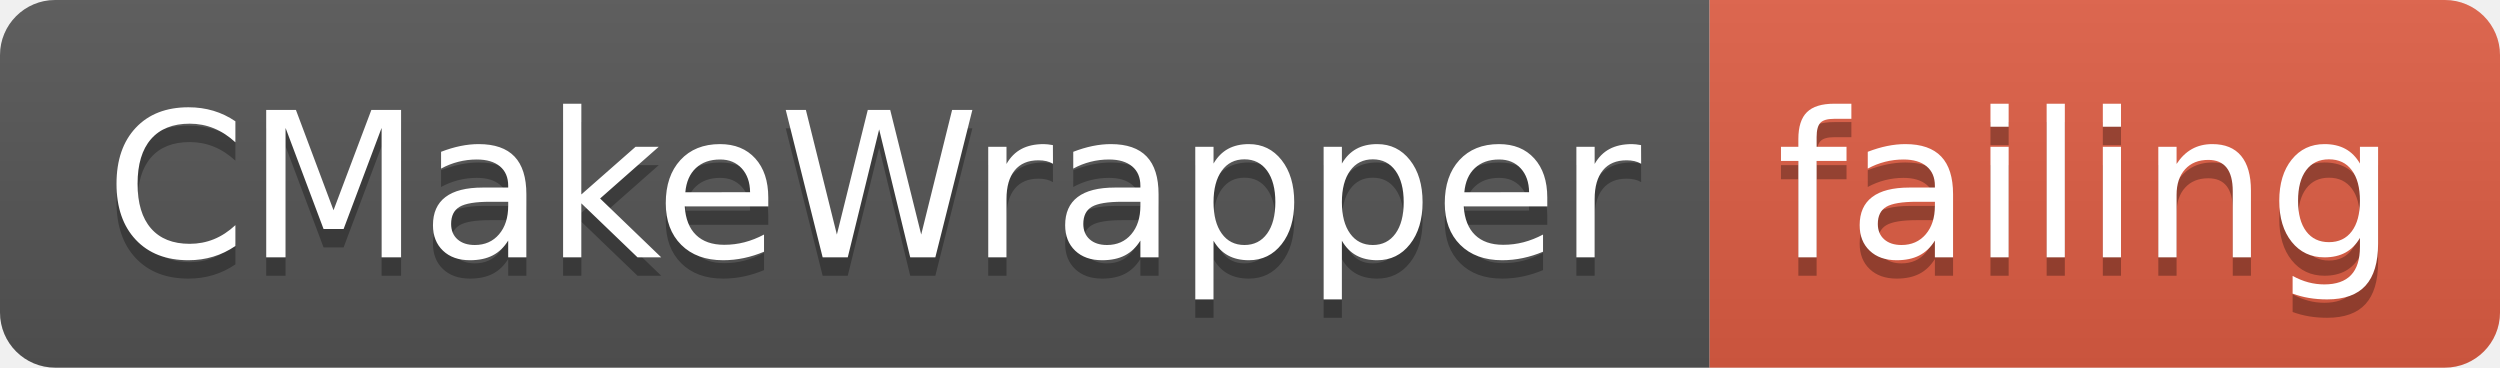
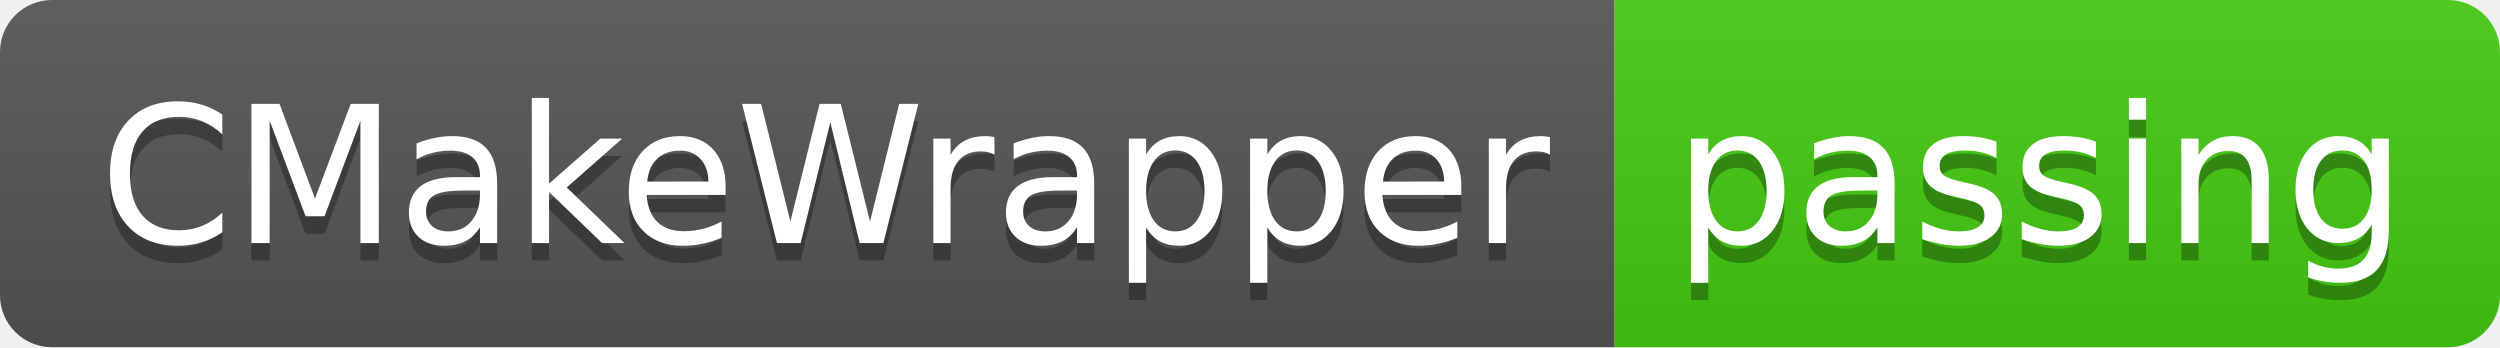
- <svg xmlns="http://www.w3.org/2000/svg" width="136" height="20">
+ <svg xmlns="http://www.w3.org/2000/svg" width="144" height="20">
  <linearGradient id="smooth" x2="0" y2="100%">
    <stop offset="0" stop-color="#bbb" stop-opacity=".1" />
    <stop offset="1" stop-opacity=".1" />
  </linearGradient>
  <clipPath id="round">
-     <rect width="136" height="20" rx="3" fill="#fff" />
+     <rect width="144" height="20" rx="3" fill="#fff" />
  </clipPath>
  <g clip-path="url(#round)">
    <rect width="93" height="20" fill="#555" />
-     <rect x="93" width="43" height="20" fill="#e05d44" />
-     <rect width="136" height="20" fill="url(#smooth)" />
+     <rect x="93" width="51" height="20" fill="#4c1" />
+     <rect width="144" height="20" fill="url(#smooth)" />
  </g>
  <g fill="#fff" text-anchor="middle" font-family="DejaVu Sans,Verdana,Geneva,sans-serif" font-size="110">
    <text x="475" y="150" fill="#010101" fill-opacity=".3" transform="scale(0.1)" textLength="830" lengthAdjust="spacing">CMakeWrapper</text>
    <text x="475" y="140" transform="scale(0.1)" textLength="830" lengthAdjust="spacing">CMakeWrapper</text>
-     <text x="1135" y="150" fill="#010101" fill-opacity=".3" transform="scale(0.1)" textLength="330" lengthAdjust="spacing">failing</text>
-     <text x="1135" y="140" transform="scale(0.1)" textLength="330" lengthAdjust="spacing">failing</text>
+     <text x="1175" y="150" fill="#010101" fill-opacity=".3" transform="scale(0.1)" textLength="410" lengthAdjust="spacing">passing</text>
+     <text x="1175" y="140" transform="scale(0.1)" textLength="410" lengthAdjust="spacing">passing</text>
  </g>
</svg>
